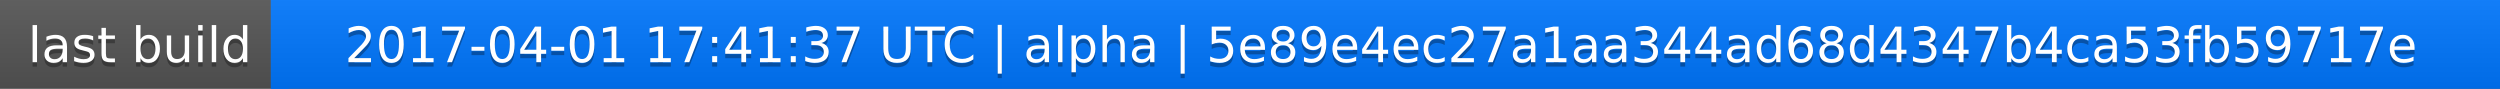
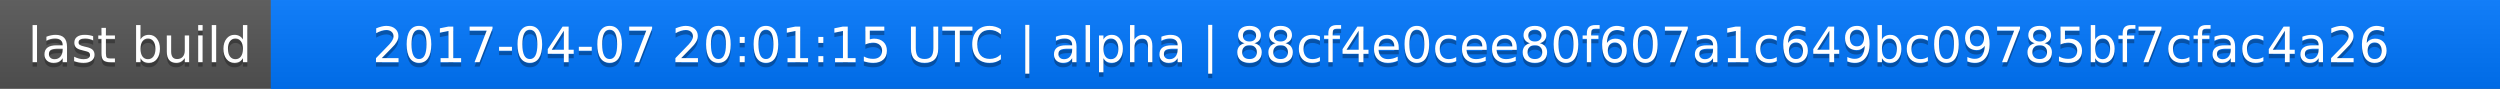
<svg xmlns="http://www.w3.org/2000/svg" width="563" height="20">
  <linearGradient id="a" x2="0" y2="100%">
    <stop offset="0" stop-color="#bbb" stop-opacity=".1" />
    <stop offset="1" stop-opacity=".1" />
  </linearGradient>
  <rect rx="0" width="563" height="20" fill="#555" />
  <rect rx="0" x="61" width="502" height="20" fill="#07f" />
  <path fill="#07f" d="M61 0h4v20h-4z" />
  <rect rx="0" width="563" height="20" fill="url(#a)" />
  <g fill="#fff" text-anchor="middle" font-family="DejaVu Sans,Verdana,Geneva,sans-serif" font-size="11">
    <text x="31.5" y="15" fill="#010101" fill-opacity=".3">last build</text>
    <text x="31.5" y="14">last build</text>
-     <text x="311" y="15" fill="#010101" fill-opacity=".3">2017-04-01 17:41:37 UTC | alpha | 5e89e4ec27a1aa344ad68d4347b4ca53fb59717e</text>
-     <text x="311" y="14">2017-04-01 17:41:37 UTC | alpha | 5e89e4ec27a1aa344ad68d4347b4ca53fb59717e</text>
+     <text x="311" y="15" fill="#010101" fill-opacity=".3">2017-04-07 20:01:15 UTC | alpha | 88cf4e0cee80f607a1c649bc09785bf7cfac4a26</text>
+     <text x="311" y="14">2017-04-07 20:01:15 UTC | alpha | 88cf4e0cee80f607a1c649bc09785bf7cfac4a26</text>
  </g>
</svg>
